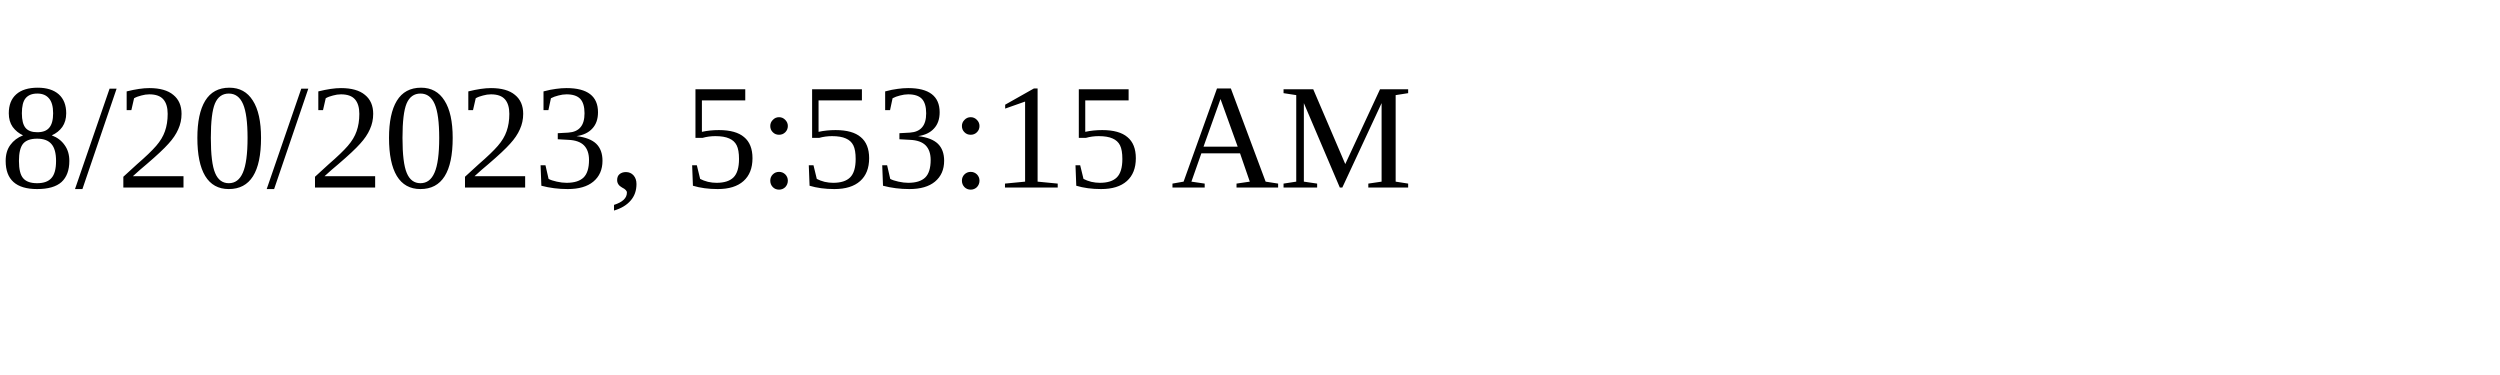
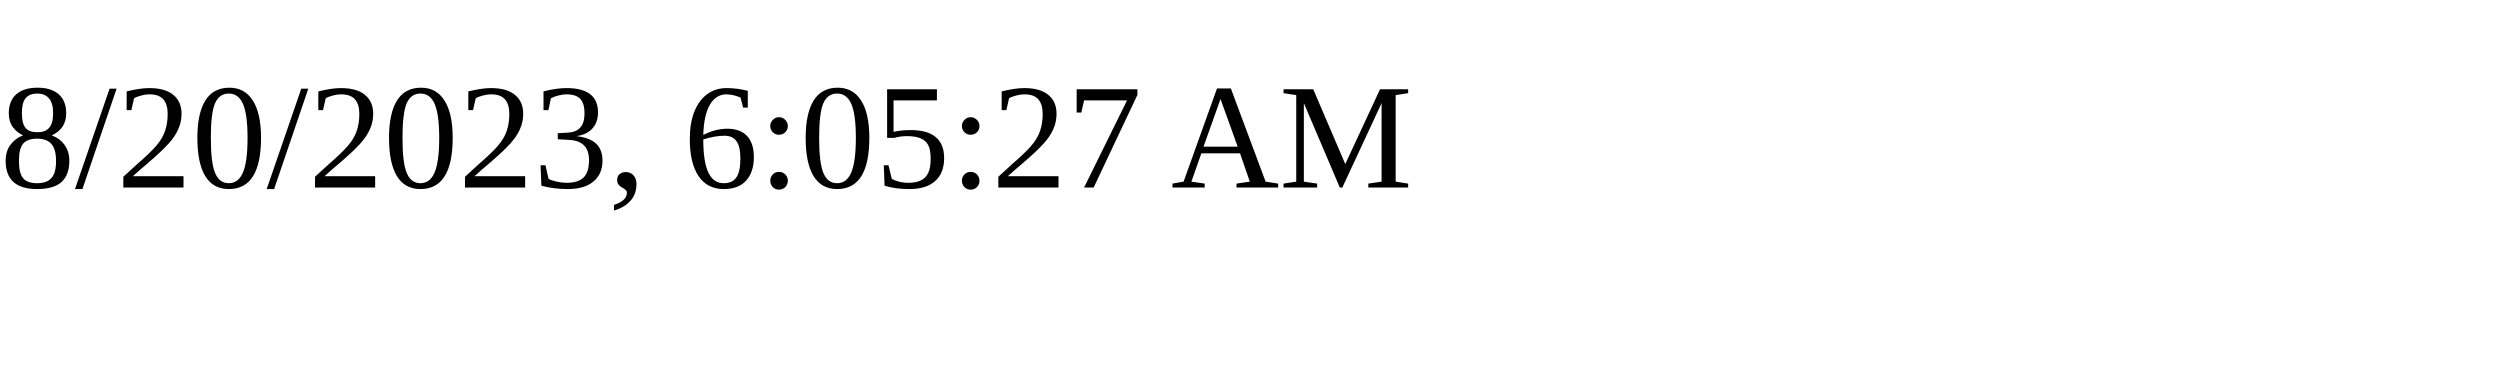
<svg xmlns="http://www.w3.org/2000/svg" height="30" width="200">
-   <text x="0" y="15">8/20/2023, 5:53:15 AM</text>
+   <text x="0" y="15">8/20/2023, 6:05:27 AM</text>
</svg>
